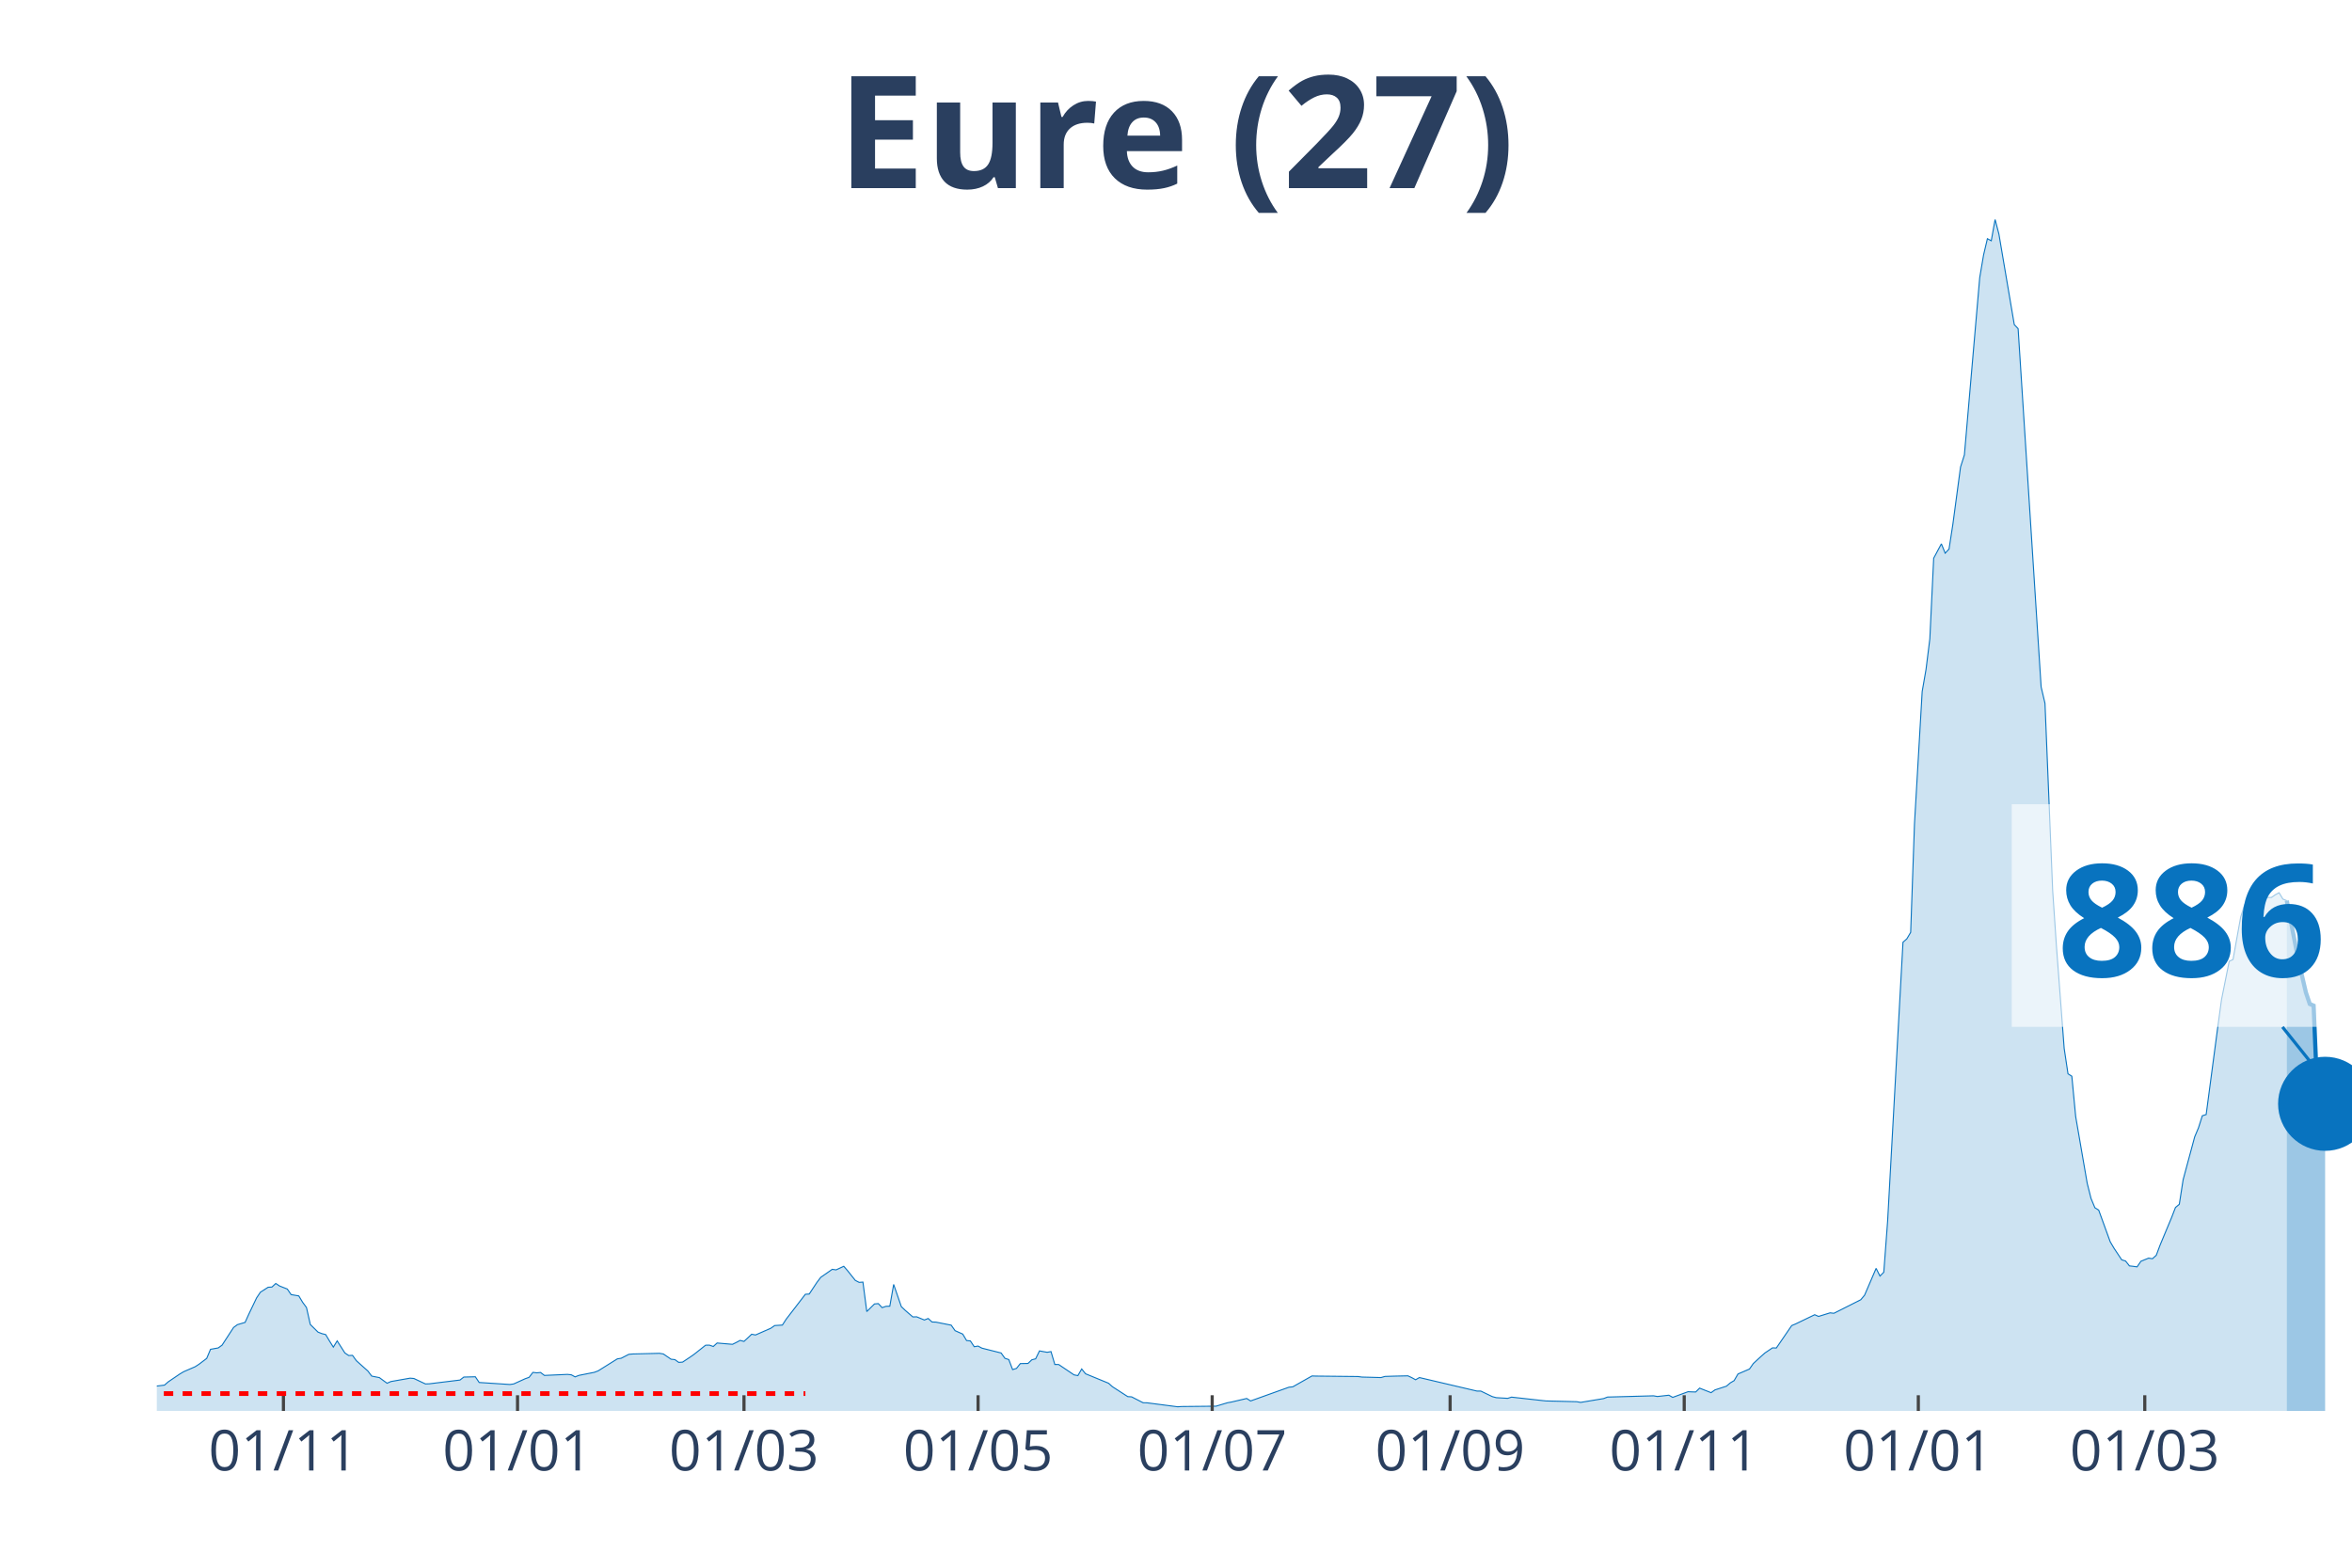
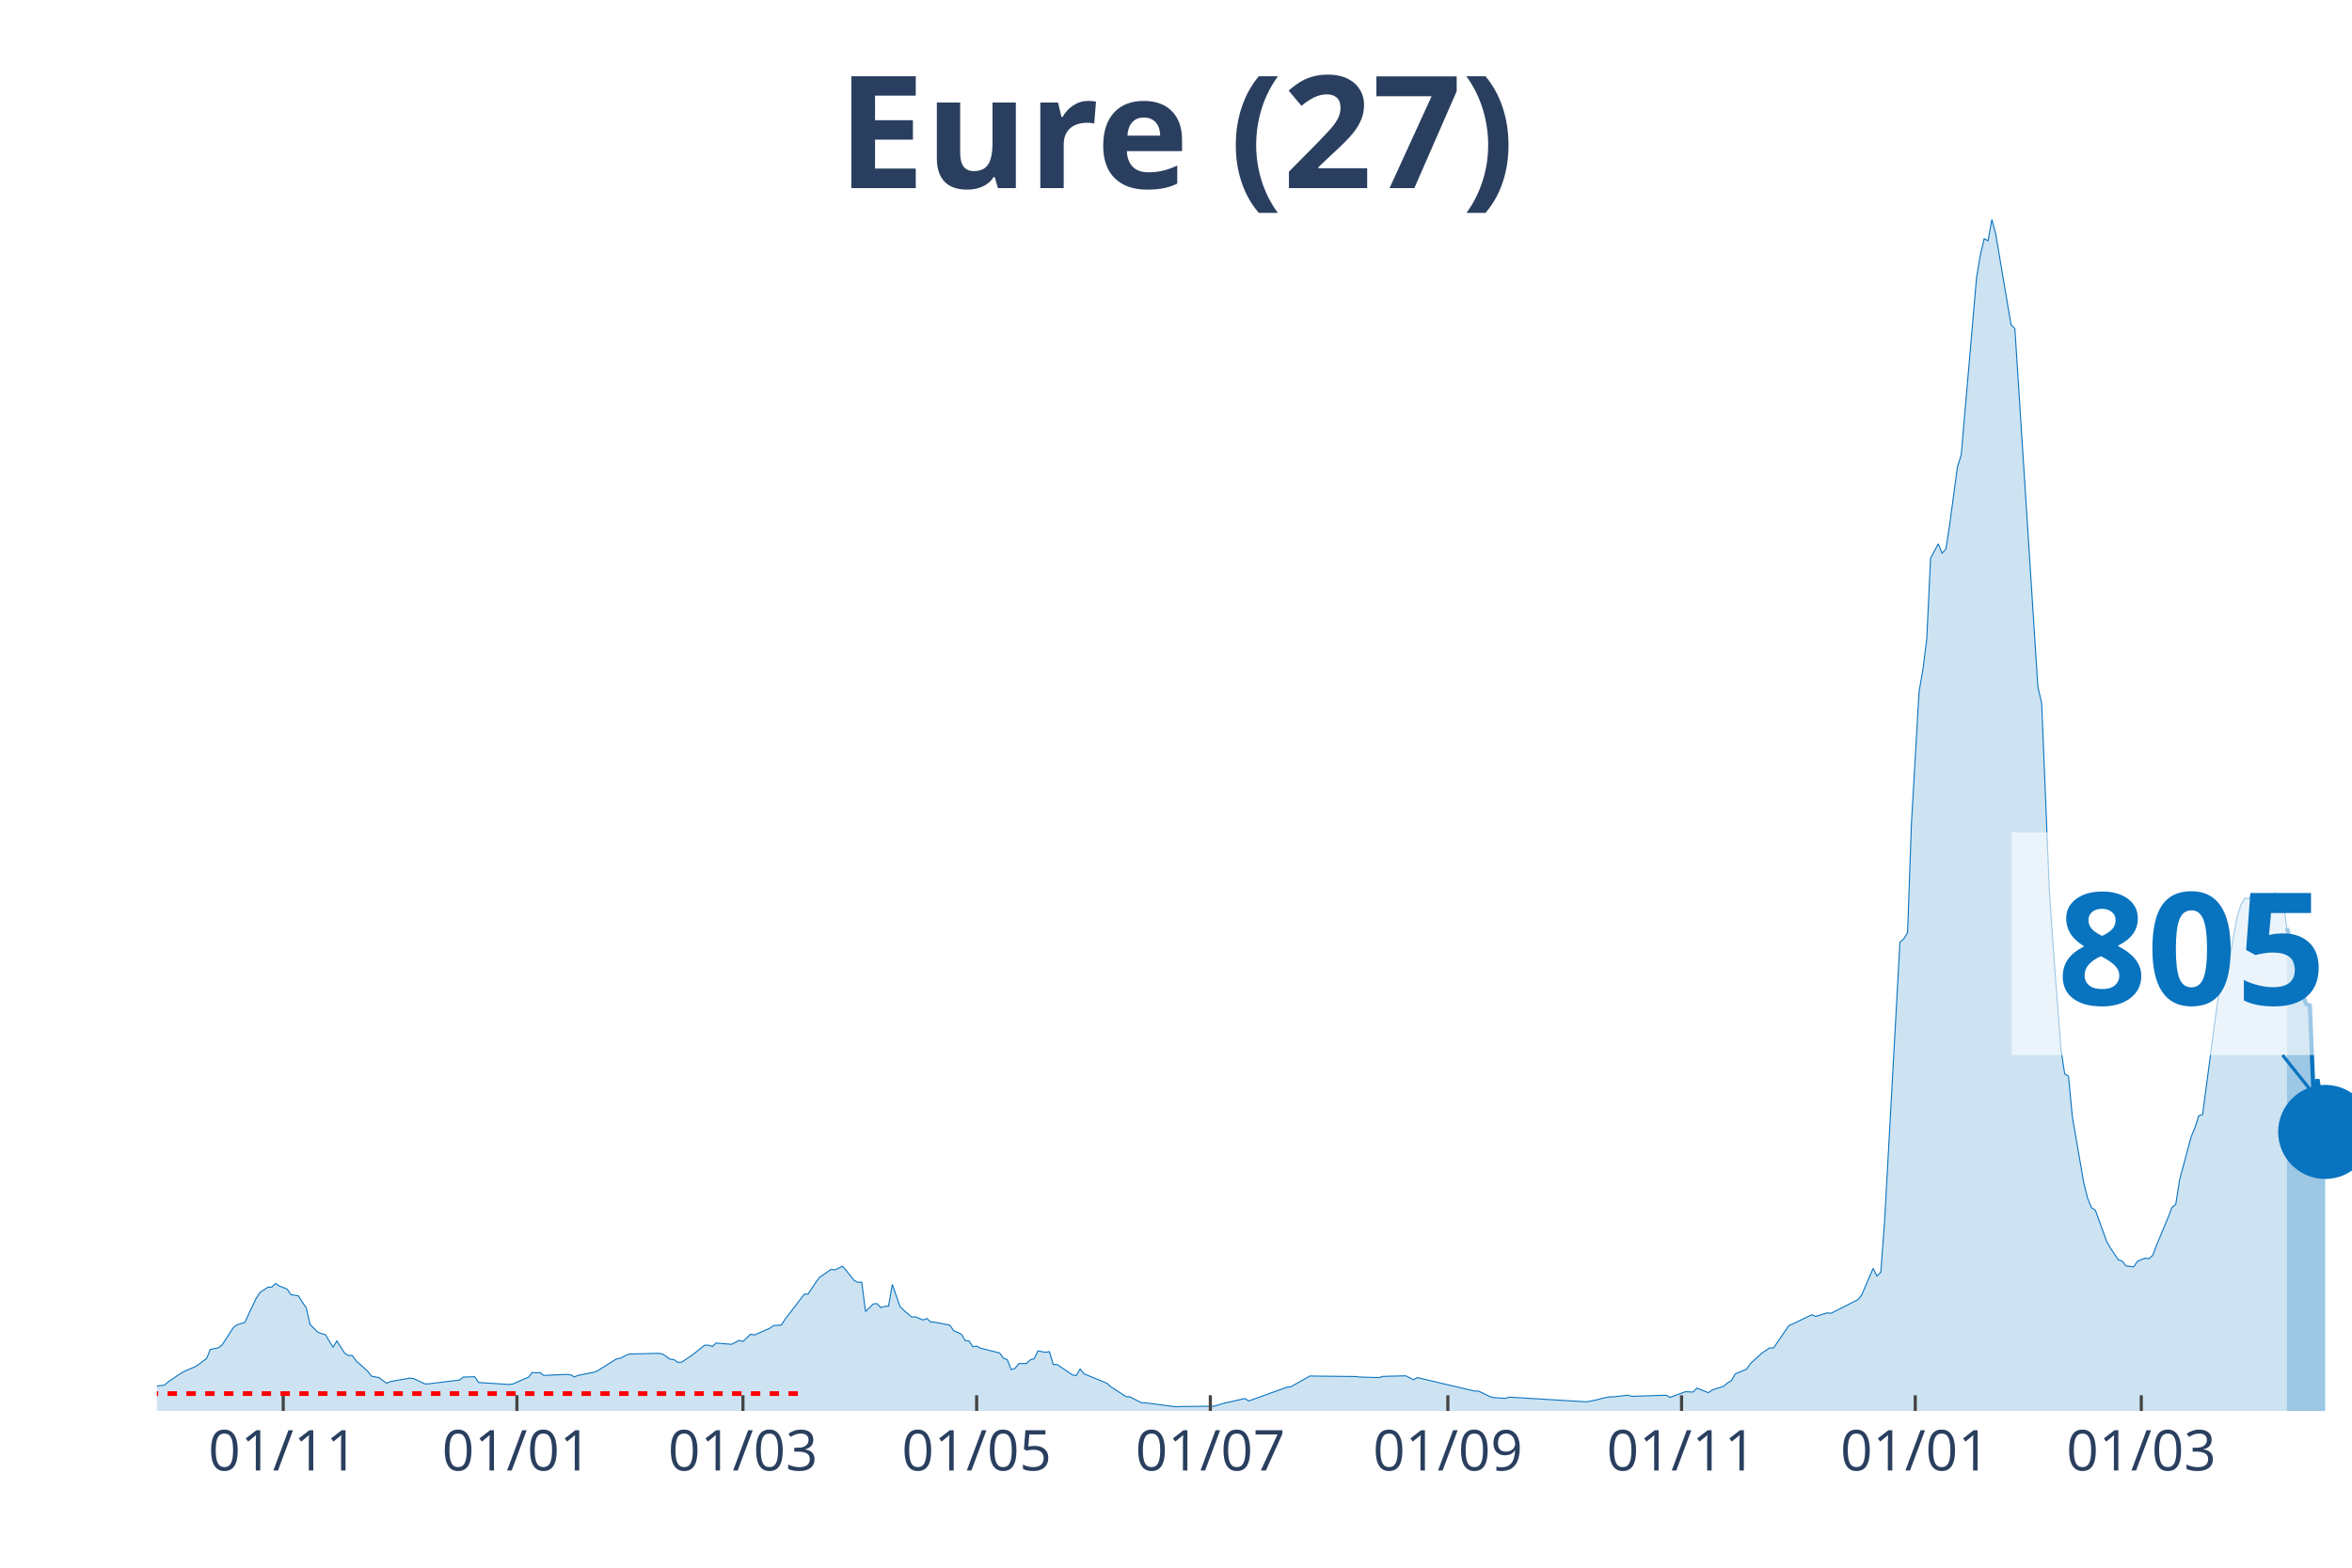
<svg xmlns="http://www.w3.org/2000/svg" class="main-svg" width="1125" height="750" style="" viewBox="0 0 750 500">
  <rect x="0" y="0" width="750" height="500" style="fill: rgb(0, 0, 0); fill-opacity: 0;" />
-   <defs id="defs-8f912a">
+   <defs id="defs-311671">
    <g class="clips">
-       <clipPath id="clip8f912axyplot" class="plotclip">
+       <clipPath id="clip311671xyplot" class="plotclip">
        <rect width="700" height="380" />
      </clipPath>
-       <clipPath class="axesclip" id="clip8f912ax">
+       <clipPath class="axesclip" id="clip311671x">
        <rect x="50" y="0" width="700" height="500" />
      </clipPath>
-       <clipPath class="axesclip" id="clip8f912ay">
+       <clipPath class="axesclip" id="clip311671y">
        <rect x="0" y="70" width="750" height="380" />
      </clipPath>
-       <clipPath class="axesclip" id="clip8f912axy">
+       <clipPath class="axesclip" id="clip311671xy">
        <rect x="50" y="70" width="700" height="380" />
      </clipPath>
    </g>
    <g class="gradients" />
  </defs>
  <g class="bglayer">
    <rect class="bg" x="50" y="70" width="700" height="380" style="fill: rgb(0, 0, 0); fill-opacity: 0; stroke-width: 0;" />
  </g>
  <g class="layer-below">
    <g class="imagelayer" />
    <g class="shapelayer" />
  </g>
  <g class="cartesianlayer">
    <g class="subplot xy">
      <g class="layer-subplot">
        <g class="shapelayer" />
        <g class="imagelayer" />
      </g>
      <g class="gridlayer">
        <g class="x">
-           <path class="xgrid crisp" transform="translate(90.38,0)" d="M0,70v380" style="stroke: rgb(255, 255, 255); stroke-opacity: 1; stroke-width: 1px;" />
-           <path class="xgrid crisp" transform="translate(165.03,0)" d="M0,70v380" style="stroke: rgb(255, 255, 255); stroke-opacity: 1; stroke-width: 1px;" />
-           <path class="xgrid crisp" transform="translate(237.24,0)" d="M0,70v380" style="stroke: rgb(255, 255, 255); stroke-opacity: 1; stroke-width: 1px;" />
-           <path class="xgrid crisp" transform="translate(311.89,0)" d="M0,70v380" style="stroke: rgb(255, 255, 255); stroke-opacity: 1; stroke-width: 1px;" />
-           <path class="xgrid crisp" transform="translate(386.54,0)" d="M0,70v380" style="stroke: rgb(255, 255, 255); stroke-opacity: 1; stroke-width: 1px;" />
-           <path class="xgrid crisp" transform="translate(462.41,0)" d="M0,70v380" style="stroke: rgb(255, 255, 255); stroke-opacity: 1; stroke-width: 1px;" />
-           <path class="xgrid crisp" transform="translate(537.06,0)" d="M0,70v380" style="stroke: rgb(255, 255, 255); stroke-opacity: 1; stroke-width: 1px;" />
-           <path class="xgrid crisp" transform="translate(611.71,0)" d="M0,70v380" style="stroke: rgb(255, 255, 255); stroke-opacity: 1; stroke-width: 1px;" />
-           <path class="xgrid crisp" transform="translate(683.92,0)" d="M0,70v380" style="stroke: rgb(255, 255, 255); stroke-opacity: 1; stroke-width: 1px;" />
+           <path class="xgrid crisp" transform="translate(90.31,0)" d="M0,70v380" style="stroke: rgb(255, 255, 255); stroke-opacity: 1; stroke-width: 1px;" />
+           <path class="xgrid crisp" transform="translate(164.83,0)" d="M0,70v380" style="stroke: rgb(255, 255, 255); stroke-opacity: 1; stroke-width: 1px;" />
+           <path class="xgrid crisp" transform="translate(236.91,0)" d="M0,70v380" style="stroke: rgb(255, 255, 255); stroke-opacity: 1; stroke-width: 1px;" />
+           <path class="xgrid crisp" transform="translate(311.43,0)" d="M0,70v380" style="stroke: rgb(255, 255, 255); stroke-opacity: 1; stroke-width: 1px;" />
+           <path class="xgrid crisp" transform="translate(385.95,0)" d="M0,70v380" style="stroke: rgb(255, 255, 255); stroke-opacity: 1; stroke-width: 1px;" />
+           <path class="xgrid crisp" transform="translate(461.69,0)" d="M0,70v380" style="stroke: rgb(255, 255, 255); stroke-opacity: 1; stroke-width: 1px;" />
+           <path class="xgrid crisp" transform="translate(536.21,0)" d="M0,70v380" style="stroke: rgb(255, 255, 255); stroke-opacity: 1; stroke-width: 1px;" />
+           <path class="xgrid crisp" transform="translate(610.73,0)" d="M0,70v380" style="stroke: rgb(255, 255, 255); stroke-opacity: 1; stroke-width: 1px;" />
+           <path class="xgrid crisp" transform="translate(682.81,0)" d="M0,70v380" style="stroke: rgb(255, 255, 255); stroke-opacity: 1; stroke-width: 1px;" />
        </g>
        <g class="y" />
      </g>
      <g class="zerolinelayer" />
      <path class="xlines-below" />
      <path class="ylines-below" />
      <g class="overlines-below" />
      <g class="xaxislayer-below" />
      <g class="yaxislayer-below" />
      <g class="overaxes-below" />
-       <g class="plot" transform="translate(50, 70)" clip-path="url('#clip8f912axyplot')">
+       <g class="plot" transform="translate(50, 70)" clip-path="url('#clip311671xyplot')">
        <g class="scatterlayer mlayer">
-           <g class="trace scatter trace995a0c" style="stroke-miterlimit: 2;">
+           <g class="trace scatter tracec02243" style="stroke-miterlimit: 2;">
            <g class="fills">
              <g>
-                 <path class="js-fill" d="M679.2,380L-166.43,380L-166.43,379.48L-134.62,379.93L-133.39,379.93L-104.02,379.8L-102.8,379.83L-52.62,378.29L-51.4,378.42L-44.06,377.64L-42.83,377.13L-28.15,374.3L-26.92,373.67L-23.25,373.45L-22.03,372.47L-17.13,371.7L-15.91,371.66L-13.46,371.88L-12.24,370.98L-6.12,370.6L-4.9,370.96L-2.45,372.33L-1.22,372.22L2.45,371.77L3.67,370.71L7.34,368.22L8.57,367.49L12.24,365.9L13.46,365.11L15.91,363.25L17.13,360.35L19.58,359.91L20.8,359.04L24.48,353.39L25.7,352.49L28.15,351.77L29.37,349.07L31.82,343.95L33.04,342.13L35.49,340.56L36.71,340.49L37.94,339.35L39.16,340.16L41.61,341.12L42.83,342.9L45.28,343.32L46.5,345.35L47.73,347.02L48.95,352.42L51.4,354.86L52.62,355.34L53.85,355.65L55.07,357.7L56.29,359.65L57.52,357.66L59.97,361.51L61.19,362.33L62.41,362.28L63.64,363.99L67.31,367.28L68.53,368.89L70.98,369.38L72.2,370.28L73.43,371.17L74.65,370.63L80.77,369.55L81.99,369.66L85.66,371.39L86.89,371.35L96.68,370.15L97.9,369.2L101.57,369.11L102.8,370.93L112.59,371.57L113.81,371.39L117.48,369.73L118.71,369.29L119.93,367.71L121.15,367.85L122.38,367.74L123.6,368.68L130.94,368.35L132.17,368.48L133.39,369.14L134.62,368.66L139.51,367.69L140.73,367.23L146.85,363.4L148.08,363.2L150.52,361.95L151.75,361.84L160.31,361.63L161.54,361.84L163.99,363.51L165.21,363.64L166.43,364.52L167.66,364.43L170.1,362.81L171.33,361.95L175,359.04L176.22,359.02L177.45,359.45L178.67,358.34L183.57,358.76L184.79,358.16L186.01,357.51L187.24,357.83L189.69,355.54L190.91,355.78L195.8,353.63L197.03,352.77L199.48,352.62L200.7,350.74L206.82,342.79L208.04,342.72L210.49,339.02L211.71,337.4L215.38,334.84L216.61,335.01L219.06,333.87L220.28,335.28L222.73,338.36L223.95,339L225.17,338.91L226.4,348.31L228.85,345.88L230.07,345.77L231.29,347.06L232.52,346.64L233.74,346.6L234.97,339.66L237.41,346.73L238.64,347.91L241.08,350.02L242.31,349.99L244.76,351L245.98,350.52L247.2,351.64L248.43,351.68L253.32,352.65L254.55,354.4L256.99,355.49L258.22,357.55L259.44,357.68L260.66,359.52L261.89,359.32L263.11,359.98L269.23,361.52L270.45,363.22L271.68,363.62L272.9,366.82L274.13,366.44L275.35,364.91L277.8,364.86L279.02,363.7L280.24,363.38L281.47,360.86L283.92,361.3L285.14,361.08L286.36,365.19L287.59,365.2L292.48,368.5L293.71,368.74L294.93,366.62L296.15,368.15L303.5,371.17L304.72,372.27L309.62,375.44L310.84,375.51L314.51,377.39L315.73,377.41L325.52,378.68L326.75,378.6L337.76,378.49L338.99,378.12L341.43,377.39L342.66,377.17L347.55,376.03L348.78,376.82L361.01,372.44L362.24,372.31L368.36,368.85L369.58,368.89L383.04,369.03L384.27,369.2L390.38,369.36L391.61,369L394.06,368.92L395.28,368.89L398.95,368.81L400.17,369.38L401.4,370.06L402.62,369.36L420.98,373.67L422.2,373.67L425.87,375.44L427.1,375.77L430.77,375.99L431.99,375.6L441.78,376.69L443.01,376.82L452.8,377.06L454.02,377.28L461.36,376.06L462.59,375.58L477.27,375.18L478.5,375.4L482.17,374.99L483.39,375.68L488.29,373.87L489.51,373.93L490.73,373.96L491.96,372.73L495.63,374.18L496.85,373.3L500.52,372.11L501.75,371.06L502.97,370.34L504.2,368.22L507.87,366.64L509.09,364.89L511.54,362.63L512.76,361.54L515.21,359.89L516.43,359.94L521.33,352.78L522.55,352.27L528.67,349.32L529.9,349.86L533.57,348.72L534.79,348.86L543.36,344.54L544.58,343.07L548.25,334.53L549.48,336.99L550.7,335.76L551.92,319.49L556.82,230.52L558.04,229.44L559.27,227.37L560.49,192.69L562.94,150.56L564.16,143.55L565.38,133.76L566.61,108.02L569.06,103.46L570.28,106.44L571.5,105.13L572.73,97.18L575.17,78.96L576.4,75.1L581.29,18.53L582.52,11.3L583.74,6.13L584.97,6.79L586.19,0L587.41,4.67L592.31,33.53L593.53,34.82L600.87,149.09L602.1,154.32L604.55,214.03L605.77,232.01L608.22,264.38L609.44,272.48L610.66,273.25L611.89,286.13L615.56,307.39L616.78,312.23L618.01,315.19L619.23,315.96L622.9,326.05L624.13,328.14L626.57,331.81L627.8,332.19L629.02,333.74L630.24,333.88L631.47,334.05L632.69,332.27L635.14,331.27L636.36,331.46L637.59,330.35L638.81,327.09L642.48,318.3L643.71,315.11L644.93,314.1L646.15,306.26L649.83,292.61L651.05,289.7L652.27,285.86L653.5,285.47L657.17,257.76L658.39,248.83L660.84,236.61L662.06,236.02L664.51,222.46L665.73,218.69L666.96,216.44L668.18,216.72L669.41,215.28L670.63,215.32L671.85,215.06L673.08,216.24L674.3,216.24L675.52,215.38L676.75,214.73L677.97,216.76L679.2,217.25" style="fill: rgb(8, 115, 191); fill-opacity: 0.2; stroke-width: 0;" />
+                 <path class="js-fill" d="M679.23,380L-166.14,380L-166.14,379.48L-134.38,379.93L-133.16,379.93L-103.84,379.8L-102.62,379.83L-52.53,378.29L-51.31,378.42L-43.98,377.64L-42.76,377.13L-28.1,374.3L-26.88,373.67L-23.21,373.45L-21.99,372.47L-17.1,371.7L-15.88,371.66L-13.44,371.88L-12.22,370.98L-6.11,370.6L-4.89,370.96L-2.44,372.33L-1.22,372.22L2.44,371.77L3.66,370.71L7.33,368.22L8.55,367.49L12.22,365.9L13.44,365.11L15.88,363.25L17.1,360.35L19.55,359.91L20.77,359.04L24.43,353.39L25.65,352.49L28.1,351.77L29.32,349.07L31.76,343.95L32.98,342.13L35.43,340.56L36.65,340.49L37.87,339.35L39.09,340.16L41.54,341.12L42.76,342.9L45.2,343.32L46.42,345.35L47.64,347.02L48.87,352.42L51.31,354.86L52.53,355.34L53.75,355.65L54.97,357.7L56.2,359.65L57.42,357.66L59.86,361.51L61.08,362.33L62.3,362.28L63.53,363.99L67.19,367.28L68.41,368.89L70.86,369.38L72.08,370.28L73.3,371.17L74.52,370.63L80.63,369.55L81.85,369.66L85.51,371.39L86.74,371.35L96.51,370.15L97.73,369.2L101.4,369.11L102.62,370.93L112.39,371.57L113.61,371.39L117.28,369.73L118.5,369.29L119.72,367.71L120.94,367.85L122.16,367.74L123.39,368.68L130.72,368.35L131.94,368.48L133.16,369.14L134.38,368.66L139.27,367.69L140.49,367.23L146.6,363.4L147.82,363.2L150.26,361.95L151.48,361.84L160.03,361.63L161.26,361.84L163.7,363.51L164.92,363.64L166.14,364.52L167.36,364.43L169.81,362.81L171.03,361.95L174.69,359.04L175.92,359.02L177.14,359.45L178.36,358.34L183.25,358.76L184.47,358.16L185.69,357.51L186.91,357.83L189.35,355.54L190.58,355.78L195.46,353.63L196.68,352.77L199.13,352.62L200.35,350.74L206.46,342.79L207.68,342.72L210.12,339.02L211.34,337.4L215.01,334.84L216.23,335.01L218.67,333.87L219.9,335.28L222.34,338.36L223.56,339L224.78,338.91L226,348.31L228.45,345.88L229.67,345.77L230.89,347.06L232.11,346.64L233.33,346.6L234.55,339.66L237,346.73L238.22,347.91L240.66,350.02L241.88,349.99L244.33,351L245.55,350.52L246.77,351.64L247.99,351.68L252.88,352.65L254.1,354.4L256.54,355.49L257.77,357.55L258.99,357.68L260.21,359.52L261.43,359.32L262.65,359.98L268.76,361.52L269.98,363.22L271.2,363.62L272.43,366.82L273.65,366.44L274.87,364.91L277.31,364.86L278.53,363.7L279.76,363.38L280.98,360.86L283.42,361.3L284.64,361.08L285.86,365.19L287.09,365.2L291.97,368.5L293.19,368.74L294.42,366.62L295.64,368.15L302.97,371.17L304.19,372.27L309.08,375.44L310.3,375.51L313.96,377.39L315.18,377.41L324.96,378.68L326.18,378.6L337.17,378.49L338.39,378.12L340.84,377.39L342.06,377.17L346.95,376.03L348.17,376.82L360.38,372.44L361.61,372.31L367.71,368.85L368.94,368.89L382.37,369.03L383.6,369.2L389.7,369.36L390.92,369L393.37,368.92L394.59,368.89L398.25,368.81L399.48,369.38L400.7,370.06L401.92,369.36L420.24,373.67L421.47,373.67L425.13,375.44L426.35,375.77L430.02,375.99L431.24,375.6L455.67,377.09L456.89,376.93L459.34,376.43L460.56,376.06L463,375.53L464.22,375.53L469.11,374.98L470.33,375.34L481.33,374.99L482.55,375.68L487.43,373.87L488.66,373.93L489.88,373.96L491.1,372.73L494.76,374.18L495.99,373.3L499.65,372.11L500.87,371.06L502.09,370.34L503.32,368.22L506.98,366.64L508.2,364.89L510.65,362.63L511.87,361.54L514.31,359.89L515.53,359.94L520.42,352.78L521.64,352.27L527.75,349.32L528.97,349.86L532.64,348.72L533.86,348.86L542.41,344.54L543.63,343.07L547.29,334.53L548.52,336.99L549.74,335.76L550.96,319.49L555.85,230.52L557.07,229.44L558.29,227.37L559.51,192.69L561.95,150.56L563.18,143.55L564.4,133.76L565.62,108.02L568.06,103.46L569.28,106.44L570.51,105.13L571.73,97.18L574.17,78.96L575.39,75.1L580.28,18.53L581.5,11.3L582.72,6.13L583.94,6.79L585.17,0L586.39,4.67L591.27,33.53L592.5,34.82L599.83,149.09L601.05,154.32L603.49,214.03L604.71,232.01L607.16,264.38L608.38,272.48L609.6,273.25L610.82,286.13L614.49,307.39L615.71,312.23L616.93,315.19L618.15,315.96L621.82,326.05L623.04,328.14L625.48,331.81L626.7,332.19L627.92,333.74L629.14,333.88L630.37,334.05L631.59,332.27L634.03,331.27L635.25,331.46L636.47,330.35L637.7,327.09L641.36,318.3L642.58,315.11L643.8,314.1L645.03,306.26L648.69,292.61L649.91,289.7L651.13,285.86L652.36,285.47L656.02,257.76L657.24,248.83L659.69,236.61L660.91,236.02L663.35,222.46L664.57,218.67L665.79,216.44L667.02,216.72L668.24,215.28L669.46,215.32L670.68,215.06L671.9,216.24L673.12,216.26L674.35,215.38L675.57,214.73L676.79,216.76L678.01,217.25L679.23,226.01" style="fill: rgb(8, 115, 191); fill-opacity: 0.2; stroke-width: 0;" />
              </g>
            </g>
            <g class="errorbars" />
            <g class="lines">
-               <path class="js-line" d="M-166.43,379.48L-134.62,379.93L-133.39,379.93L-104.02,379.8L-102.8,379.83L-52.62,378.29L-51.4,378.42L-44.06,377.64L-42.83,377.13L-28.15,374.3L-26.92,373.67L-23.25,373.45L-22.03,372.47L-17.13,371.7L-15.91,371.66L-13.46,371.88L-12.24,370.98L-6.12,370.6L-4.9,370.96L-2.45,372.33L-1.22,372.22L2.45,371.77L3.67,370.71L7.34,368.22L8.57,367.49L12.24,365.9L13.46,365.11L15.91,363.25L17.13,360.35L19.58,359.91L20.8,359.04L24.48,353.39L25.7,352.49L28.15,351.77L29.37,349.07L31.82,343.95L33.04,342.13L35.49,340.56L36.71,340.49L37.94,339.35L39.16,340.16L41.61,341.12L42.83,342.9L45.28,343.32L46.5,345.35L47.73,347.02L48.95,352.42L51.4,354.86L52.62,355.34L53.85,355.65L55.07,357.7L56.29,359.65L57.52,357.66L59.97,361.51L61.19,362.33L62.41,362.28L63.64,363.99L67.31,367.28L68.53,368.89L70.98,369.38L72.2,370.28L73.43,371.17L74.65,370.63L80.77,369.55L81.99,369.66L85.66,371.39L86.89,371.35L96.68,370.15L97.9,369.2L101.57,369.11L102.8,370.93L112.59,371.57L113.81,371.39L117.48,369.73L118.71,369.29L119.93,367.71L121.15,367.85L122.38,367.74L123.6,368.68L130.94,368.35L132.17,368.48L133.39,369.14L134.62,368.66L139.51,367.69L140.73,367.23L146.85,363.4L148.08,363.2L150.52,361.95L151.75,361.84L160.31,361.63L161.54,361.84L163.99,363.51L165.21,363.64L166.43,364.52L167.66,364.43L170.1,362.81L171.33,361.95L175,359.04L176.22,359.02L177.45,359.45L178.67,358.34L183.57,358.76L184.79,358.16L186.01,357.51L187.24,357.83L189.69,355.54L190.91,355.78L195.8,353.63L197.03,352.77L199.48,352.62L200.7,350.74L206.82,342.79L208.04,342.72L210.49,339.02L211.71,337.4L215.38,334.84L216.61,335.01L219.06,333.87L220.28,335.28L222.73,338.36L223.95,339L225.17,338.91L226.4,348.31L228.85,345.88L230.07,345.77L231.29,347.06L232.52,346.64L233.74,346.6L234.97,339.66L237.41,346.73L238.64,347.91L241.08,350.02L242.31,349.99L244.76,351L245.98,350.52L247.2,351.64L248.43,351.68L253.32,352.65L254.55,354.4L256.99,355.49L258.22,357.55L259.44,357.68L260.66,359.52L261.89,359.32L263.11,359.98L269.23,361.52L270.45,363.22L271.68,363.62L272.9,366.82L274.13,366.44L275.35,364.91L277.8,364.86L279.02,363.7L280.24,363.38L281.47,360.86L283.92,361.3L285.14,361.08L286.36,365.19L287.59,365.2L292.48,368.5L293.71,368.74L294.93,366.62L296.15,368.15L303.5,371.17L304.72,372.27L309.62,375.44L310.84,375.51L314.51,377.39L315.73,377.41L325.52,378.68L326.75,378.6L337.76,378.49L338.99,378.12L341.43,377.39L342.66,377.17L347.55,376.03L348.78,376.82L361.01,372.44L362.24,372.31L368.36,368.85L369.58,368.89L383.04,369.03L384.27,369.2L390.38,369.36L391.61,369L394.06,368.92L395.28,368.89L398.95,368.81L400.17,369.38L401.4,370.06L402.62,369.36L420.98,373.67L422.2,373.67L425.87,375.44L427.1,375.77L430.77,375.99L431.99,375.6L441.78,376.69L443.01,376.82L452.8,377.06L454.02,377.28L461.36,376.06L462.59,375.58L477.27,375.18L478.5,375.4L482.17,374.99L483.39,375.68L488.29,373.87L489.51,373.93L490.73,373.96L491.96,372.73L495.63,374.18L496.85,373.3L500.52,372.11L501.75,371.06L502.97,370.34L504.2,368.22L507.87,366.64L509.09,364.89L511.54,362.63L512.76,361.54L515.21,359.89L516.43,359.94L521.33,352.78L522.55,352.27L528.67,349.32L529.9,349.86L533.57,348.72L534.79,348.86L543.36,344.54L544.58,343.07L548.25,334.53L549.48,336.99L550.7,335.76L551.92,319.49L556.82,230.52L558.04,229.44L559.27,227.37L560.49,192.69L562.94,150.56L564.16,143.55L565.38,133.76L566.61,108.02L569.06,103.46L570.28,106.44L571.5,105.13L572.73,97.18L575.17,78.96L576.4,75.1L581.29,18.53L582.52,11.3L583.74,6.13L584.97,6.79L586.19,0L587.41,4.67L592.31,33.53L593.53,34.82L600.87,149.09L602.1,154.32L604.55,214.03L605.77,232.01L608.22,264.38L609.44,272.48L610.66,273.25L611.89,286.13L615.56,307.39L616.78,312.23L618.01,315.19L619.23,315.96L622.9,326.05L624.13,328.14L626.57,331.81L627.8,332.19L629.02,333.74L630.24,333.88L631.47,334.05L632.69,332.27L635.14,331.27L636.36,331.46L637.59,330.35L638.81,327.09L642.48,318.3L643.71,315.11L644.93,314.1L646.15,306.26L649.83,292.61L651.05,289.7L652.27,285.86L653.5,285.47L657.17,257.76L658.39,248.83L660.84,236.61L662.06,236.02L664.51,222.46L665.73,218.69L666.96,216.44L668.18,216.72L669.41,215.28L670.63,215.32L671.85,215.06L673.08,216.24L674.3,216.24L675.52,215.38L676.75,214.73L677.97,216.76L679.2,217.25" style="vector-effect: non-scaling-stroke; fill: none; stroke: rgb(8, 115, 191); stroke-opacity: 1; stroke-width: 0.5px; opacity: 1;" />
+               <path class="js-line" d="M-166.14,379.48L-134.38,379.93L-133.16,379.93L-103.84,379.8L-102.62,379.83L-52.53,378.29L-51.31,378.42L-43.98,377.64L-42.76,377.13L-28.1,374.3L-26.88,373.67L-23.21,373.45L-21.99,372.47L-17.1,371.7L-15.88,371.66L-13.44,371.88L-12.22,370.98L-6.11,370.6L-4.89,370.96L-2.44,372.33L-1.22,372.22L2.44,371.77L3.66,370.71L7.33,368.22L8.55,367.49L12.22,365.9L13.44,365.11L15.88,363.25L17.1,360.35L19.55,359.91L20.77,359.04L24.43,353.39L25.65,352.49L28.1,351.77L29.32,349.07L31.76,343.95L32.98,342.13L35.43,340.56L36.65,340.49L37.87,339.35L39.09,340.16L41.54,341.12L42.76,342.9L45.2,343.32L46.42,345.35L47.64,347.02L48.87,352.42L51.31,354.86L52.53,355.34L53.75,355.65L54.97,357.7L56.2,359.65L57.42,357.66L59.86,361.51L61.08,362.33L62.3,362.28L63.53,363.99L67.19,367.28L68.41,368.89L70.86,369.38L72.08,370.28L73.3,371.17L74.52,370.63L80.63,369.55L81.85,369.66L85.51,371.39L86.74,371.35L96.51,370.15L97.73,369.2L101.4,369.11L102.62,370.93L112.39,371.57L113.61,371.39L117.28,369.73L118.5,369.29L119.72,367.71L120.94,367.85L122.16,367.74L123.39,368.68L130.72,368.35L131.94,368.48L133.16,369.14L134.38,368.66L139.27,367.69L140.49,367.23L146.6,363.4L147.82,363.2L150.26,361.95L151.48,361.84L160.03,361.63L161.26,361.84L163.7,363.51L164.92,363.64L166.14,364.52L167.36,364.43L169.81,362.81L171.03,361.95L174.69,359.04L175.92,359.02L177.14,359.45L178.36,358.34L183.25,358.76L184.47,358.16L185.69,357.51L186.91,357.83L189.35,355.54L190.58,355.78L195.46,353.63L196.68,352.77L199.13,352.62L200.35,350.74L206.46,342.79L207.68,342.72L210.12,339.02L211.34,337.4L215.01,334.84L216.23,335.01L218.67,333.87L219.9,335.28L222.34,338.36L223.56,339L224.78,338.91L226,348.31L228.45,345.88L229.67,345.77L230.89,347.06L232.11,346.64L233.33,346.6L234.55,339.66L237,346.73L238.22,347.91L240.66,350.02L241.88,349.99L244.33,351L245.55,350.52L246.77,351.64L247.99,351.68L252.88,352.65L254.1,354.4L256.54,355.49L257.77,357.55L258.99,357.68L260.21,359.52L261.43,359.32L262.65,359.98L268.76,361.52L269.98,363.22L271.2,363.62L272.43,366.82L273.65,366.44L274.87,364.91L277.31,364.86L278.53,363.7L279.76,363.38L280.98,360.86L283.42,361.3L284.64,361.08L285.86,365.19L287.09,365.2L291.97,368.5L293.19,368.74L294.42,366.62L295.64,368.15L302.97,371.17L304.19,372.27L309.08,375.44L310.3,375.51L313.96,377.39L315.18,377.41L324.96,378.68L326.18,378.6L337.17,378.49L338.39,378.12L340.84,377.39L342.06,377.17L346.95,376.03L348.17,376.82L360.38,372.44L361.61,372.31L367.71,368.85L368.94,368.89L382.37,369.03L383.6,369.2L389.7,369.36L390.92,369L393.37,368.92L394.59,368.89L398.25,368.81L399.48,369.38L400.7,370.06L401.92,369.36L420.24,373.67L421.47,373.67L425.13,375.44L426.35,375.77L430.02,375.99L431.24,375.6L455.67,377.09L456.89,376.93L459.34,376.43L460.56,376.06L463,375.53L464.22,375.53L469.11,374.98L470.33,375.34L481.33,374.99L482.55,375.68L487.43,373.87L488.66,373.93L489.88,373.96L491.1,372.73L494.76,374.18L495.99,373.3L499.65,372.11L500.87,371.06L502.09,370.34L503.32,368.22L506.98,366.64L508.2,364.89L510.65,362.63L511.87,361.54L514.31,359.89L515.53,359.94L520.42,352.78L521.64,352.27L527.75,349.32L528.97,349.86L532.64,348.72L533.86,348.86L542.41,344.54L543.63,343.07L547.29,334.53L548.52,336.99L549.74,335.76L550.96,319.49L555.85,230.52L557.07,229.44L558.29,227.37L559.51,192.69L561.95,150.56L563.18,143.55L564.4,133.76L565.62,108.02L568.06,103.46L569.28,106.44L570.51,105.13L571.73,97.18L574.17,78.96L575.39,75.1L580.28,18.53L581.5,11.3L582.72,6.13L583.94,6.79L585.17,0L586.39,4.67L591.27,33.53L592.5,34.82L599.83,149.09L601.05,154.32L603.49,214.03L604.71,232.01L607.16,264.38L608.38,272.48L609.6,273.25L610.82,286.13L614.49,307.39L615.71,312.23L616.93,315.19L618.15,315.96L621.82,326.05L623.04,328.14L625.48,331.81L626.7,332.19L627.92,333.74L629.14,333.88L630.37,334.05L631.59,332.27L634.03,331.27L635.25,331.46L636.47,330.35L637.7,327.09L641.36,318.3L642.58,315.11L643.8,314.1L645.03,306.26L648.69,292.61L649.91,289.7L651.13,285.86L652.36,285.47L656.02,257.76L657.24,248.83L659.69,236.61L660.91,236.02L663.35,222.46L664.57,218.67L665.79,216.44L667.02,216.72L668.24,215.28L669.46,215.32L670.68,215.06L671.9,216.24L673.12,216.26L674.35,215.38L675.57,214.73L676.79,216.76L678.01,217.25L679.23,226.01" style="vector-effect: non-scaling-stroke; fill: none; stroke: rgb(8, 115, 191); stroke-opacity: 1; stroke-width: 0.5px; opacity: 1;" />
            </g>
            <g class="points" />
            <g class="text" />
          </g>
-           <g class="trace scatter traceee3ad0" style="stroke-miterlimit: 2;">
+           <g class="trace scatter trace7bd593" style="stroke-miterlimit: 2;">
            <g class="fills">
              <g>
-                 <path class="js-fill" d="M691.43,380L679.2,380L679.2,217.25L681.64,229.71L682.87,236.17L685.31,246.57L686.54,250.21L687.76,250.73L688.99,279.95L690.21,274.35L691.43,282.05" style="fill: rgb(8, 115, 191); fill-opacity: 0.4; stroke-width: 0;" />
+                 <path class="js-fill" d="M691.45,380L679.23,380L679.23,226.01L680.45,229.71L681.68,236.17L684.12,246.57L685.34,250.21L686.56,250.73L687.78,279.93L689.01,274.23L690.23,281.86L691.45,291.01" style="fill: rgb(8, 115, 191); fill-opacity: 0.4; stroke-width: 0;" />
              </g>
            </g>
            <g class="errorbars" />
            <g class="lines">
-               <path class="js-line" d="M679.2,217.25L681.64,229.71L682.87,236.17L685.31,246.57L686.54,250.21L687.76,250.73L688.99,279.95L690.21,274.35L691.43,282.05" style="vector-effect: non-scaling-stroke; fill: none; stroke: rgb(8, 115, 191); stroke-opacity: 1; stroke-width: 2px; opacity: 1;" />
+               <path class="js-line" d="M679.23,226.01L680.45,229.71L681.68,236.17L684.12,246.57L685.34,250.21L686.56,250.73L687.78,279.93L689.01,274.23L690.23,281.86L691.45,291.01" style="vector-effect: non-scaling-stroke; fill: none; stroke: rgb(8, 115, 191); stroke-opacity: 1; stroke-width: 2px; opacity: 1;" />
            </g>
            <g class="points" />
            <g class="text" />
          </g>
-           <g class="trace scatter tracea70d74" style="stroke-miterlimit: 2; opacity: 1;">
+           <g class="trace scatter trace6399d3" style="stroke-miterlimit: 2; opacity: 1;">
            <g class="fills" />
            <g class="errorbars" />
            <g class="lines" />
            <g class="points">
-               <path class="point" transform="translate(691.43,282.05)" d="M15,0A15,15 0 1,1 0,-15A15,15 0 0,1 15,0Z" style="opacity: 1; stroke-width: 0px; fill: rgb(8, 115, 191); fill-opacity: 1;" />
+               <path class="point" transform="translate(691.45,291.01)" d="M15,0A15,15 0 1,1 0,-15A15,15 0 0,1 15,0Z" style="opacity: 1; stroke-width: 0px; fill: rgb(8, 115, 191); fill-opacity: 1;" />
            </g>
            <g class="text" />
          </g>
        </g>
      </g>
      <g class="overplot" />
      <path class="xlines-above crisp" style="fill: none; stroke-width: 1px; stroke: rgb(0, 0, 0); stroke-opacity: 0;" d="" />
      <path class="ylines-above crisp" style="fill: none;" d="M0,0" />
      <g class="overlines-above" />
      <g class="xaxislayer-above">
-         <path class="xtick ticks crisp" d="M0,450v-5" transform="translate(90.38,0)" style="stroke: rgb(68, 68, 68); stroke-opacity: 1; stroke-width: 1px;" />
-         <path class="xtick ticks crisp" d="M0,450v-5" transform="translate(165.03,0)" style="stroke: rgb(68, 68, 68); stroke-opacity: 1; stroke-width: 1px;" />
-         <path class="xtick ticks crisp" d="M0,450v-5" transform="translate(237.24,0)" style="stroke: rgb(68, 68, 68); stroke-opacity: 1; stroke-width: 1px;" />
-         <path class="xtick ticks crisp" d="M0,450v-5" transform="translate(311.89,0)" style="stroke: rgb(68, 68, 68); stroke-opacity: 1; stroke-width: 1px;" />
-         <path class="xtick ticks crisp" d="M0,450v-5" transform="translate(386.54,0)" style="stroke: rgb(68, 68, 68); stroke-opacity: 1; stroke-width: 1px;" />
-         <path class="xtick ticks crisp" d="M0,450v-5" transform="translate(462.41,0)" style="stroke: rgb(68, 68, 68); stroke-opacity: 1; stroke-width: 1px;" />
-         <path class="xtick ticks crisp" d="M0,450v-5" transform="translate(537.06,0)" style="stroke: rgb(68, 68, 68); stroke-opacity: 1; stroke-width: 1px;" />
-         <path class="xtick ticks crisp" d="M0,450v-5" transform="translate(611.71,0)" style="stroke: rgb(68, 68, 68); stroke-opacity: 1; stroke-width: 1px;" />
-         <path class="xtick ticks crisp" d="M0,450v-5" transform="translate(683.92,0)" style="stroke: rgb(68, 68, 68); stroke-opacity: 1; stroke-width: 1px;" />
+         <path class="xtick ticks crisp" d="M0,450v-5" transform="translate(90.31,0)" style="stroke: rgb(68, 68, 68); stroke-opacity: 1; stroke-width: 1px;" />
+         <path class="xtick ticks crisp" d="M0,450v-5" transform="translate(164.83,0)" style="stroke: rgb(68, 68, 68); stroke-opacity: 1; stroke-width: 1px;" />
+         <path class="xtick ticks crisp" d="M0,450v-5" transform="translate(236.91,0)" style="stroke: rgb(68, 68, 68); stroke-opacity: 1; stroke-width: 1px;" />
+         <path class="xtick ticks crisp" d="M0,450v-5" transform="translate(311.43,0)" style="stroke: rgb(68, 68, 68); stroke-opacity: 1; stroke-width: 1px;" />
+         <path class="xtick ticks crisp" d="M0,450v-5" transform="translate(385.95,0)" style="stroke: rgb(68, 68, 68); stroke-opacity: 1; stroke-width: 1px;" />
+         <path class="xtick ticks crisp" d="M0,450v-5" transform="translate(461.69,0)" style="stroke: rgb(68, 68, 68); stroke-opacity: 1; stroke-width: 1px;" />
+         <path class="xtick ticks crisp" d="M0,450v-5" transform="translate(536.21,0)" style="stroke: rgb(68, 68, 68); stroke-opacity: 1; stroke-width: 1px;" />
+         <path class="xtick ticks crisp" d="M0,450v-5" transform="translate(610.73,0)" style="stroke: rgb(68, 68, 68); stroke-opacity: 1; stroke-width: 1px;" />
+         <path class="xtick ticks crisp" d="M0,450v-5" transform="translate(682.81,0)" style="stroke: rgb(68, 68, 68); stroke-opacity: 1; stroke-width: 1px;" />
        <g class="xtick">
-           <text text-anchor="middle" x="0" y="469" transform="translate(90.38,0)" style="font-family: 'Open Sans', verdana, arial, sans-serif; font-size: 18px; fill: rgb(42, 63, 95); fill-opacity: 1; white-space: pre;">01/11</text>
+           <text text-anchor="middle" x="0" y="469" transform="translate(90.31,0)" style="font-family: 'Open Sans', verdana, arial, sans-serif; font-size: 18px; fill: rgb(42, 63, 95); fill-opacity: 1; white-space: pre;">01/11</text>
        </g>
        <g class="xtick">
-           <text text-anchor="middle" x="0" y="469" transform="translate(165.03,0)" style="font-family: 'Open Sans', verdana, arial, sans-serif; font-size: 18px; fill: rgb(42, 63, 95); fill-opacity: 1; white-space: pre;">01/01</text>
+           <text text-anchor="middle" x="0" y="469" transform="translate(164.83,0)" style="font-family: 'Open Sans', verdana, arial, sans-serif; font-size: 18px; fill: rgb(42, 63, 95); fill-opacity: 1; white-space: pre;">01/01</text>
        </g>
        <g class="xtick">
-           <text text-anchor="middle" x="0" y="469" transform="translate(237.24,0)" style="font-family: 'Open Sans', verdana, arial, sans-serif; font-size: 18px; fill: rgb(42, 63, 95); fill-opacity: 1; white-space: pre;">01/03</text>
+           <text text-anchor="middle" x="0" y="469" transform="translate(236.91,0)" style="font-family: 'Open Sans', verdana, arial, sans-serif; font-size: 18px; fill: rgb(42, 63, 95); fill-opacity: 1; white-space: pre;">01/03</text>
        </g>
        <g class="xtick">
-           <text text-anchor="middle" x="0" y="469" transform="translate(311.89,0)" style="font-family: 'Open Sans', verdana, arial, sans-serif; font-size: 18px; fill: rgb(42, 63, 95); fill-opacity: 1; white-space: pre;">01/05</text>
+           <text text-anchor="middle" x="0" y="469" transform="translate(311.43,0)" style="font-family: 'Open Sans', verdana, arial, sans-serif; font-size: 18px; fill: rgb(42, 63, 95); fill-opacity: 1; white-space: pre;">01/05</text>
        </g>
        <g class="xtick">
-           <text text-anchor="middle" x="0" y="469" transform="translate(386.54,0)" style="font-family: 'Open Sans', verdana, arial, sans-serif; font-size: 18px; fill: rgb(42, 63, 95); fill-opacity: 1; white-space: pre;">01/07</text>
+           <text text-anchor="middle" x="0" y="469" transform="translate(385.95,0)" style="font-family: 'Open Sans', verdana, arial, sans-serif; font-size: 18px; fill: rgb(42, 63, 95); fill-opacity: 1; white-space: pre;">01/07</text>
        </g>
        <g class="xtick">
-           <text text-anchor="middle" x="0" y="469" transform="translate(462.41,0)" style="font-family: 'Open Sans', verdana, arial, sans-serif; font-size: 18px; fill: rgb(42, 63, 95); fill-opacity: 1; white-space: pre;">01/09</text>
+           <text text-anchor="middle" x="0" y="469" transform="translate(461.69,0)" style="font-family: 'Open Sans', verdana, arial, sans-serif; font-size: 18px; fill: rgb(42, 63, 95); fill-opacity: 1; white-space: pre;">01/09</text>
        </g>
        <g class="xtick">
-           <text text-anchor="middle" x="0" y="469" transform="translate(537.06,0)" style="font-family: 'Open Sans', verdana, arial, sans-serif; font-size: 18px; fill: rgb(42, 63, 95); fill-opacity: 1; white-space: pre;">01/11</text>
+           <text text-anchor="middle" x="0" y="469" transform="translate(536.21,0)" style="font-family: 'Open Sans', verdana, arial, sans-serif; font-size: 18px; fill: rgb(42, 63, 95); fill-opacity: 1; white-space: pre;">01/11</text>
        </g>
        <g class="xtick">
-           <text text-anchor="middle" x="0" y="469" transform="translate(611.71,0)" style="font-family: 'Open Sans', verdana, arial, sans-serif; font-size: 18px; fill: rgb(42, 63, 95); fill-opacity: 1; white-space: pre;">01/01</text>
+           <text text-anchor="middle" x="0" y="469" transform="translate(610.73,0)" style="font-family: 'Open Sans', verdana, arial, sans-serif; font-size: 18px; fill: rgb(42, 63, 95); fill-opacity: 1; white-space: pre;">01/01</text>
        </g>
        <g class="xtick">
-           <text text-anchor="middle" x="0" y="469" transform="translate(683.92,0)" style="font-family: 'Open Sans', verdana, arial, sans-serif; font-size: 18px; fill: rgb(42, 63, 95); fill-opacity: 1; white-space: pre;">01/03</text>
+           <text text-anchor="middle" x="0" y="469" transform="translate(682.81,0)" style="font-family: 'Open Sans', verdana, arial, sans-serif; font-size: 18px; fill: rgb(42, 63, 95); fill-opacity: 1; white-space: pre;">01/03</text>
        </g>
      </g>
      <g class="yaxislayer-above" />
      <g class="overaxes-above" />
    </g>
  </g>
  <g class="polarlayer" />
  <g class="ternarylayer" />
  <g class="geolayer" />
  <g class="funnelarealayer" />
  <g class="pielayer" />
  <g class="treemaplayer" />
  <g class="sunburstlayer" />
  <g class="glimages" />
-   <defs id="topdefs-8f912a">
+   <defs id="topdefs-311671">
    <g class="clips" />
  </defs>
  <g class="layer-above">
    <g class="imagelayer" />
    <g class="shapelayer">
-       <path data-index="0" fill-rule="evenodd" d="M-637.76,444.47L256.82,444.47" clip-path="url('#clip8f912axy')" style="opacity: 1; stroke: rgb(255, 0, 0); stroke-opacity: 1; fill: rgb(0, 0, 0); fill-opacity: 0; stroke-dasharray: 3px, 3px; stroke-width: 1.5px;" />
+       <path data-index="0" fill-rule="evenodd" d="M-636.56,444.47L256.46,444.47" clip-path="url('#clip311671xy')" style="opacity: 1; stroke: rgb(255, 0, 0); stroke-opacity: 1; fill: rgb(0, 0, 0); fill-opacity: 0; stroke-dasharray: 3px, 3px; stroke-width: 1.5px;" />
    </g>
  </g>
  <g class="infolayer">
    <g class="g-gtitle">
      <text class="gtitle" x="375" y="25" text-anchor="middle" dy="0.7em" style="font-family: 'Open Sans', verdana, arial, sans-serif; font-size: 50px; fill: rgb(42, 63, 95); opacity: 1; font-weight: normal; white-space: pre;">
        <tspan style="font-weight:bold">Eure (27)</tspan>
      </text>
    </g>
    <g class="g-xtitle" />
    <g class="annotation" data-index="0" style="opacity: 1;">
-       <g class="annotation-text-g" transform="rotate(0,699.43,292.05)">
-         <g class="cursor-pointer" transform="translate(641, 256)">
+       <g class="annotation-text-g" transform="rotate(0,699.45,301.01)">
+         <g class="cursor-pointer" transform="translate(641, 265)">
          <rect class="bg" x="0.5" y="0.5" width="115" height="71" style="stroke-width: 1px; stroke: rgb(0, 0, 0); stroke-opacity: 0; fill: rgb(255, 255, 255); fill-opacity: 0.6;" />
          <text class="annotation-text" text-anchor="middle" x="57.812" y="55.5" style="font-family: 'Open Sans', verdana, arial, sans-serif; font-size: 50px; fill: rgb(8, 115, 191); fill-opacity: 1; white-space: pre;">
-             <tspan style="font-weight:bold">886 </tspan>
+             <tspan style="font-weight:bold">805 </tspan>
          </text>
        </g>
      </g>
      <g class="annotation-arrow-g" style="opacity: 1;">
-         <path d="M727.83,327.55L739.43,342.05" style="stroke-width: 1px; stroke: rgb(8, 115, 191); stroke-opacity: 1; stroke-dasharray: 0px, 0px, 18.569px, 18.569px;" />
+         <path d="M727.85,336.51L739.45,351.01" style="stroke-width: 1px; stroke: rgb(8, 115, 191); stroke-opacity: 1; stroke-dasharray: 0px, 0px, 18.569px, 18.569px;" />
      </g>
    </g>
  </g>
</svg>
